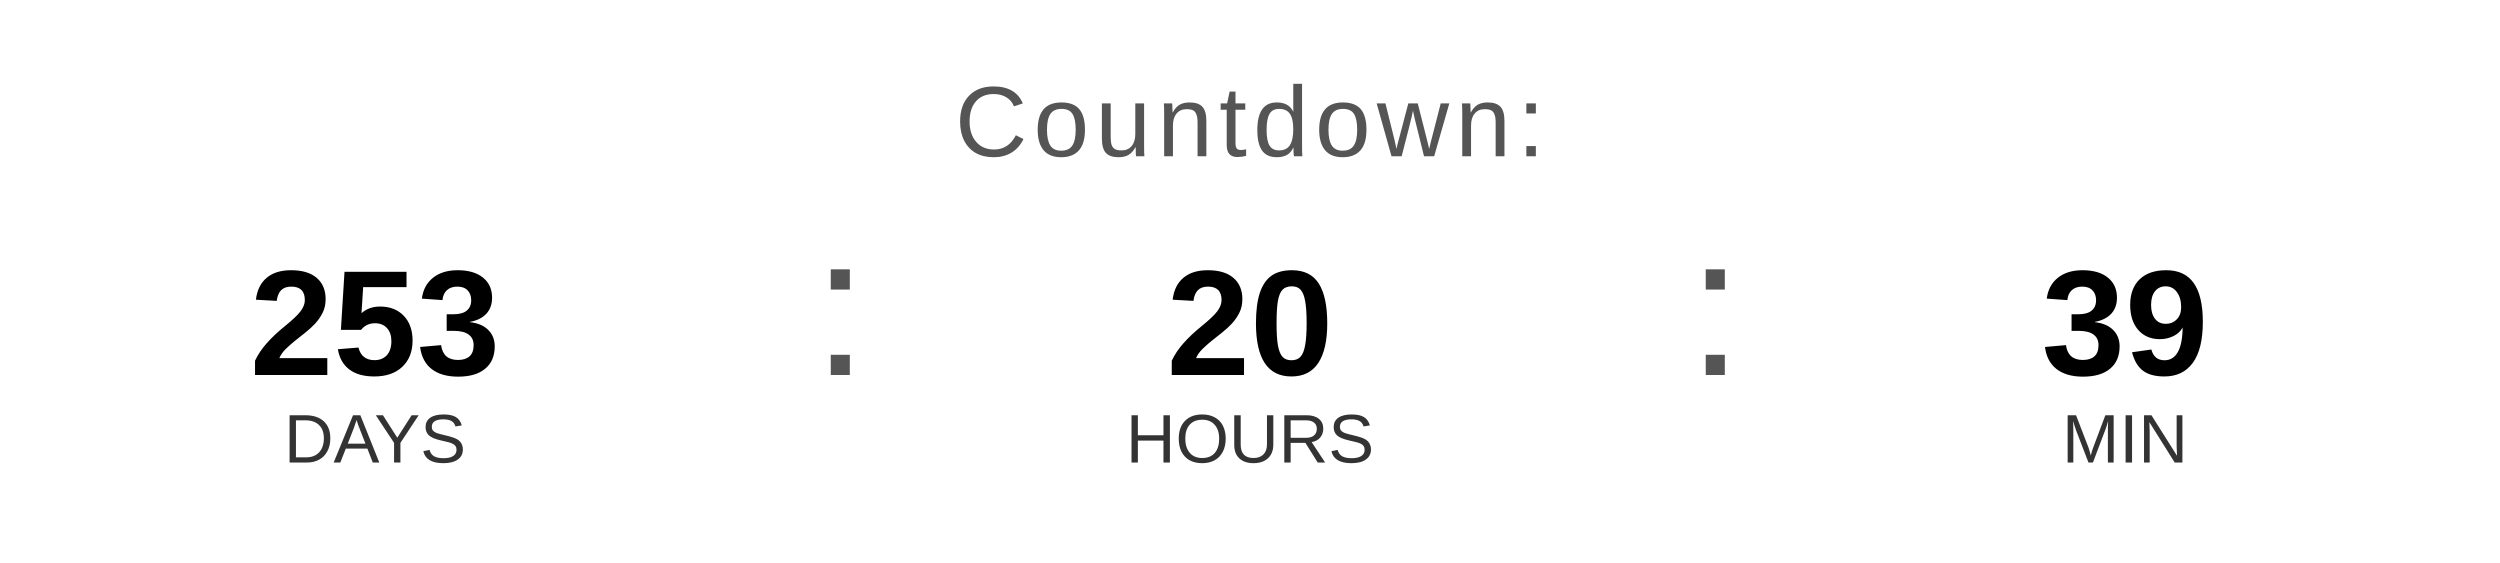
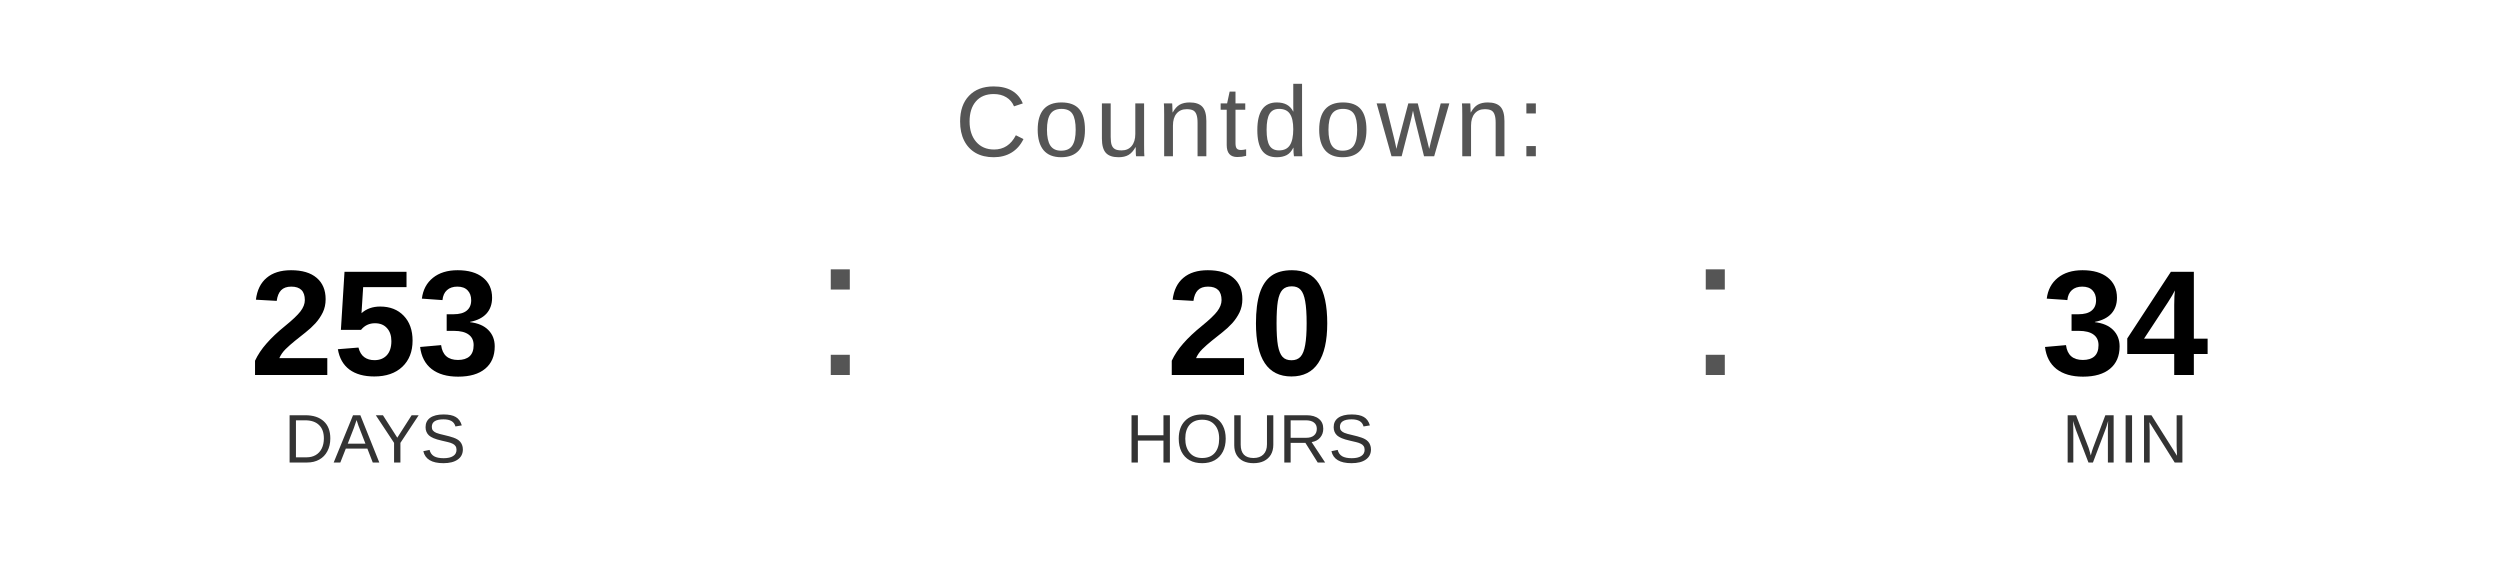
<svg xmlns="http://www.w3.org/2000/svg" width="400" height="90" viewBox="0 0 400 90">
  <text x="200" y="25" font-family="Arial, Helvetica, sans-serif" font-size="16" fill="#555555" text-anchor="middle" letter-spacing="1">
    Countdown:
  </text>
  <text x="60" y="60" font-family="Arial, Helvetica, sans-serif" font-size="24" font-weight="bold" fill="#000000" text-anchor="middle">253</text>
  <text x="60" y="74" font-family="Arial, Helvetica, sans-serif" font-size="11" fill="#333333" text-anchor="middle">DAYS</text>
  <text x="130" y="60" font-family="Arial, sans-serif" font-size="32" fill="#555555">:</text>
  <text x="200" y="60" font-family="Arial, Helvetica, sans-serif" font-size="24" font-weight="bold" fill="#000000" text-anchor="middle">20</text>
  <text x="200" y="74" font-family="Arial, Helvetica, sans-serif" font-size="11" fill="#333333" text-anchor="middle">HOURS</text>
  <text x="270" y="60" font-family="Arial, sans-serif" font-size="32" fill="#555555">:</text>
-   <text x="340" y="60" font-family="Arial, Helvetica, sans-serif" font-size="24" font-weight="bold" fill="#000000" text-anchor="middle">39</text>
+   <text x="340" y="60" font-family="Arial, Helvetica, sans-serif" font-size="24" font-weight="bold" fill="#000000" text-anchor="middle">34</text>
  <text x="340" y="74" font-family="Arial, Helvetica, sans-serif" font-size="11" fill="#333333" text-anchor="middle">MIN</text>
</svg>
